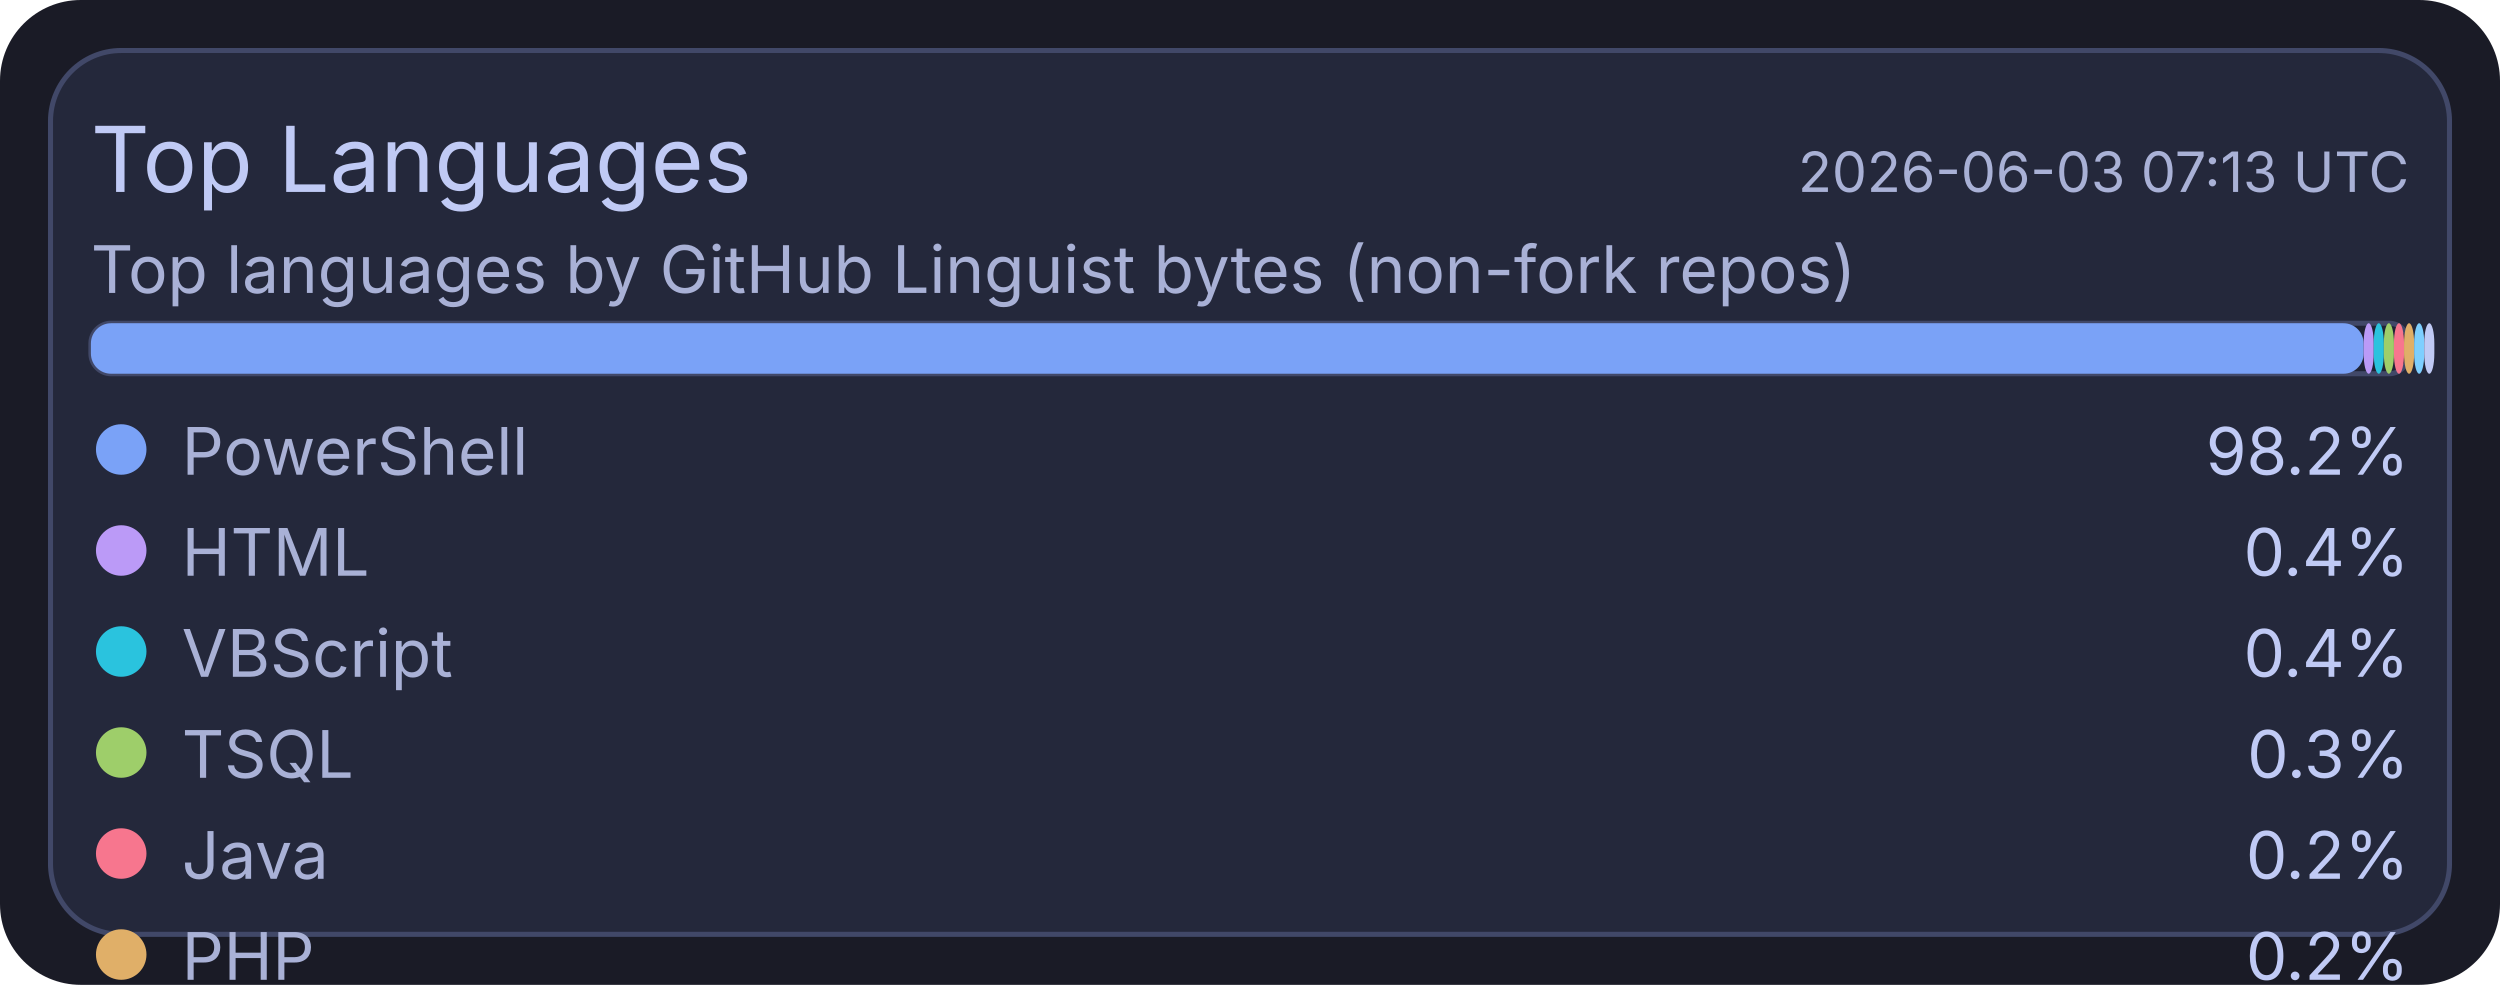
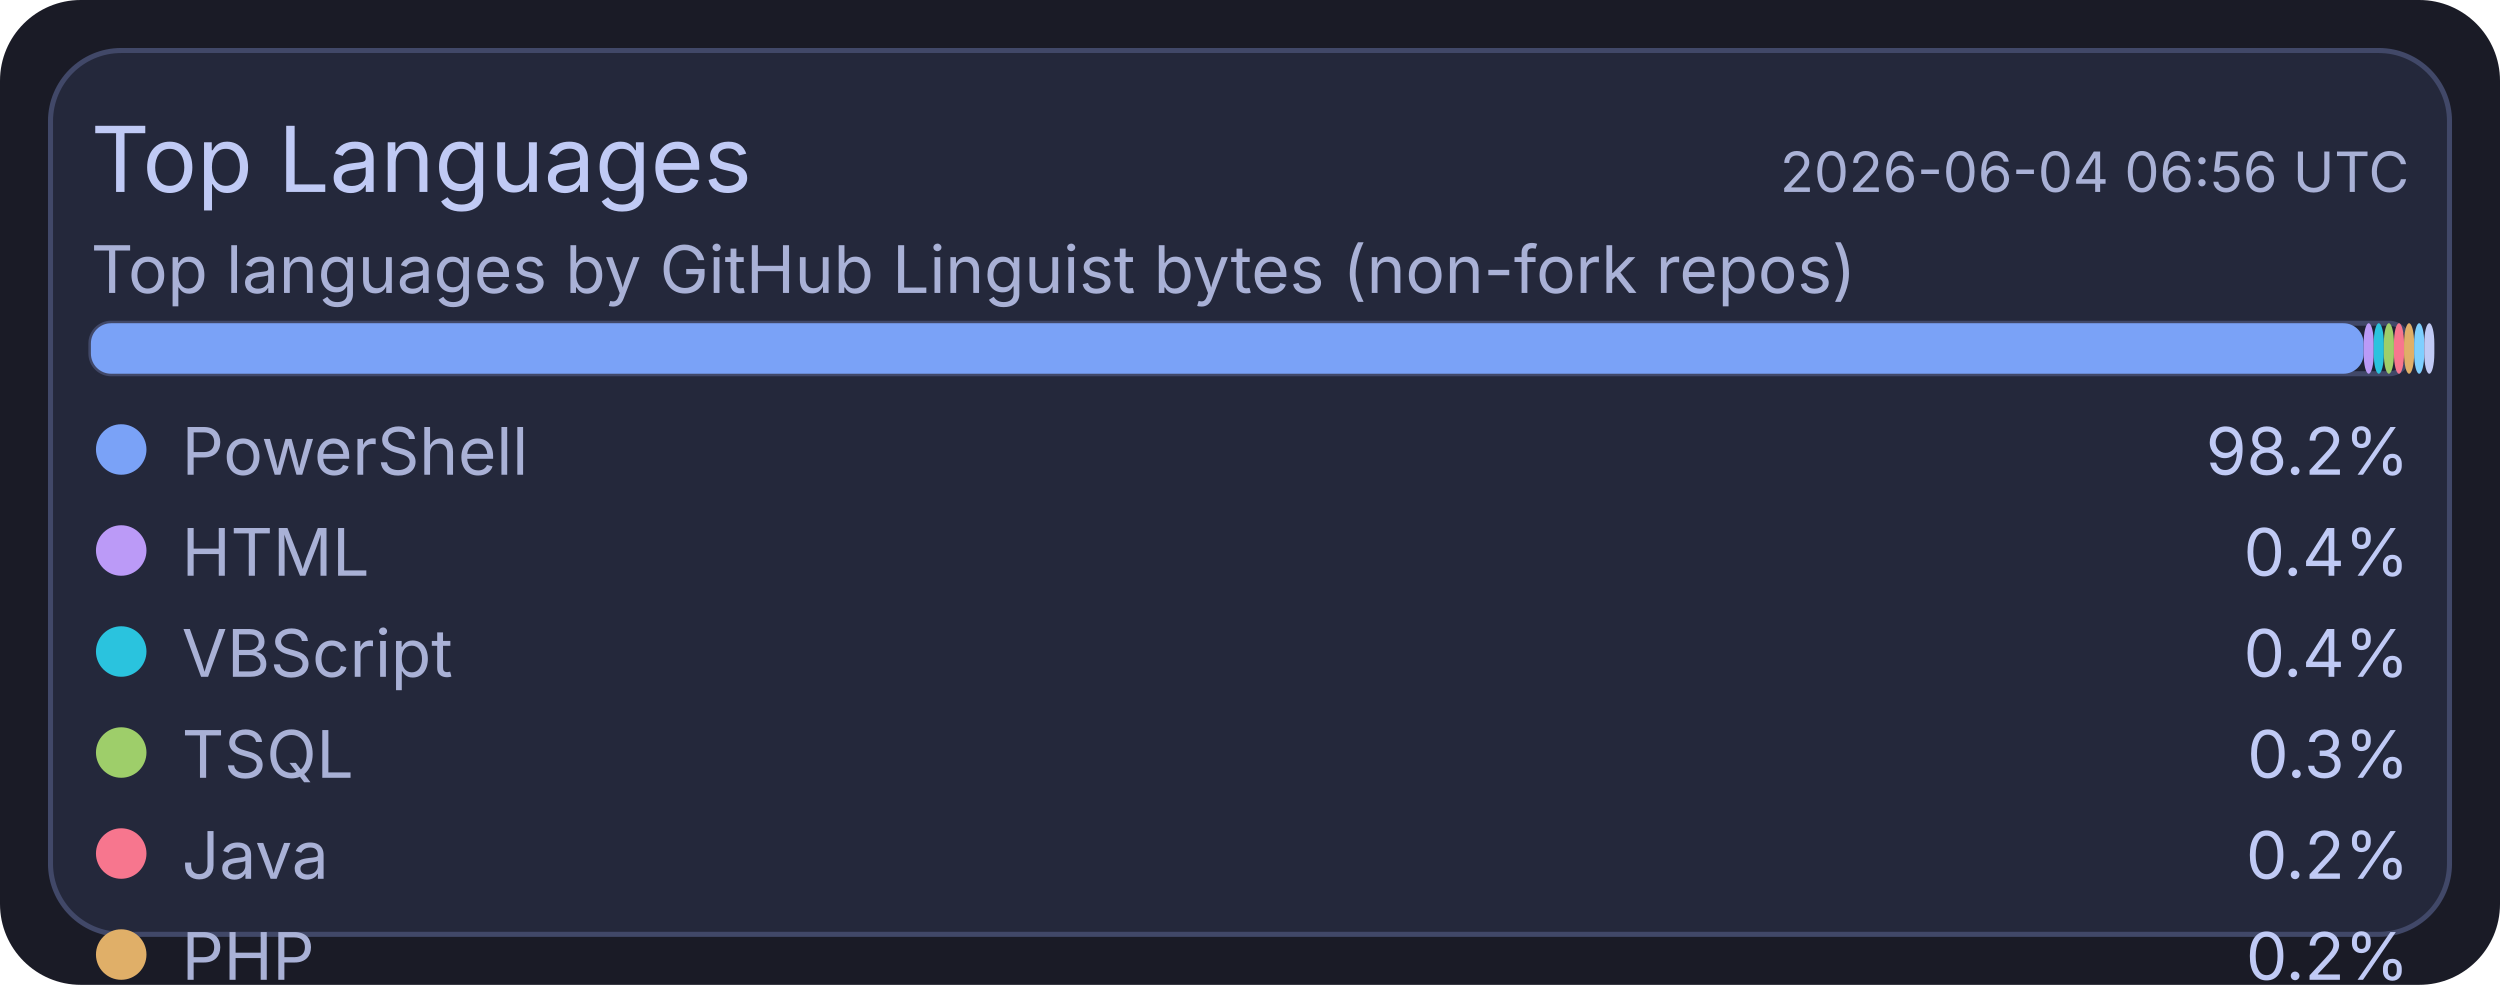
<svg xmlns="http://www.w3.org/2000/svg" width="495" height="195" viewBox="0 0 495 195">
  <rect x="0" y="0" width="495" height="195" rx="16" fill="#1a1b26" />
  <rect x="10" y="10" width="475" height="175" rx="14" fill="#24283b" stroke="#414868" stroke-width="1" />
  <text x="18" y="38" fill="#c0caf5" font-size="18" font-family="ui-sans-serif, system-ui, -apple-system, Segoe UI">Top Languages</text>
-   <text x="477" y="38" text-anchor="end" fill="#a9b1d6" font-size="11" font-family="ui-sans-serif, system-ui, -apple-system, Segoe UI">2026-06-03 07:13 UTC</text>
+   <text x="477" y="38" text-anchor="end" fill="#a9b1d6" font-size="11" font-family="ui-sans-serif, system-ui, -apple-system, Segoe UI">2026-06-04 06:56 UTC</text>
  <text x="18" y="58" fill="#a9b1d6" font-size="13" font-family="ui-sans-serif, system-ui, -apple-system, Segoe UI">Top languages by GitHub Linguist bytes (non-fork repos)</text>
  <rect x="18" y="64" width="459" height="10" rx="4" fill="#1f2335" stroke="#414868" stroke-width="1" />
  <rect x="18" y="64" width="450" height="10" rx="4" fill="#7aa2f7" />
  <rect x="468" y="64" width="2" height="10" rx="4" fill="#bb9af7" />
  <rect x="470" y="64" width="2" height="10" rx="4" fill="#2ac3de" />
  <rect x="472" y="64" width="2" height="10" rx="4" fill="#9ece6a" />
  <rect x="474" y="64" width="2" height="10" rx="4" fill="#f7768e" />
  <rect x="476" y="64" width="2" height="10" rx="4" fill="#e0af68" />
  <rect x="478" y="64" width="2" height="10" rx="4" fill="#7dcfff" />
  <rect x="480" y="64" width="2" height="10" rx="4" fill="#c0caf5" />
  <circle cx="24" cy="89" r="5" fill="#7aa2f7" />
  <text x="36" y="94" fill="#a9b1d6" font-size="13" font-family="ui-sans-serif, system-ui, -apple-system, Segoe UI">PowerShell</text>
  <text x="477" y="94" text-anchor="end" fill="#c0caf5" font-size="13" font-family="ui-sans-serif, system-ui, -apple-system, Segoe UI">98.2%</text>
  <circle cx="24" cy="109" r="5" fill="#bb9af7" />
  <text x="36" y="114" fill="#a9b1d6" font-size="13" font-family="ui-sans-serif, system-ui, -apple-system, Segoe UI">HTML</text>
  <text x="477" y="114" text-anchor="end" fill="#c0caf5" font-size="13" font-family="ui-sans-serif, system-ui, -apple-system, Segoe UI">0.4%</text>
  <circle cx="24" cy="129" r="5" fill="#2ac3de" />
  <text x="36" y="134" fill="#a9b1d6" font-size="13" font-family="ui-sans-serif, system-ui, -apple-system, Segoe UI">VBScript</text>
  <text x="477" y="134" text-anchor="end" fill="#c0caf5" font-size="13" font-family="ui-sans-serif, system-ui, -apple-system, Segoe UI">0.4%</text>
  <circle cx="24" cy="149" r="5" fill="#9ece6a" />
  <text x="36" y="154" fill="#a9b1d6" font-size="13" font-family="ui-sans-serif, system-ui, -apple-system, Segoe UI">TSQL</text>
  <text x="477" y="154" text-anchor="end" fill="#c0caf5" font-size="13" font-family="ui-sans-serif, system-ui, -apple-system, Segoe UI">0.3%</text>
  <circle cx="24" cy="169" r="5" fill="#f7768e" />
  <text x="36" y="174" fill="#a9b1d6" font-size="13" font-family="ui-sans-serif, system-ui, -apple-system, Segoe UI">Java</text>
  <text x="477" y="174" text-anchor="end" fill="#c0caf5" font-size="13" font-family="ui-sans-serif, system-ui, -apple-system, Segoe UI">0.2%</text>
  <circle cx="24" cy="189" r="5" fill="#e0af68" />
  <text x="36" y="194" fill="#a9b1d6" font-size="13" font-family="ui-sans-serif, system-ui, -apple-system, Segoe UI">PHP</text>
  <text x="477" y="194" text-anchor="end" fill="#c0caf5" font-size="13" font-family="ui-sans-serif, system-ui, -apple-system, Segoe UI">0.2%</text>
  <circle cx="24" cy="209" r="5" fill="#7dcfff" />
  <text x="36" y="214" fill="#a9b1d6" font-size="13" font-family="ui-sans-serif, system-ui, -apple-system, Segoe UI">C#</text>
  <text x="477" y="214" text-anchor="end" fill="#c0caf5" font-size="13" font-family="ui-sans-serif, system-ui, -apple-system, Segoe UI">0.2%</text>
  <circle cx="24" cy="229" r="5" fill="#c0caf5" />
  <text x="36" y="234" fill="#a9b1d6" font-size="13" font-family="ui-sans-serif, system-ui, -apple-system, Segoe UI">Python</text>
  <text x="477" y="234" text-anchor="end" fill="#c0caf5" font-size="13" font-family="ui-sans-serif, system-ui, -apple-system, Segoe UI">0.1%</text>
</svg>
